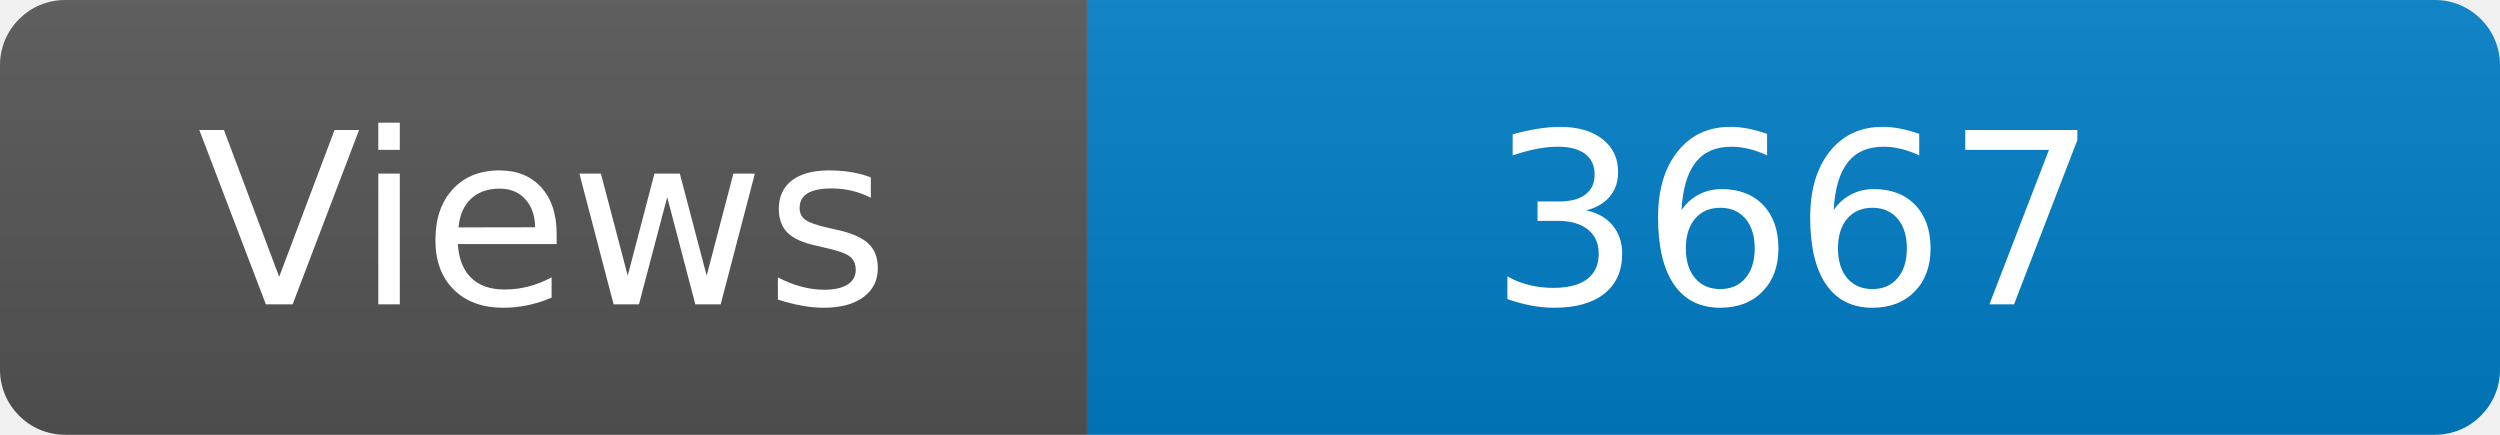
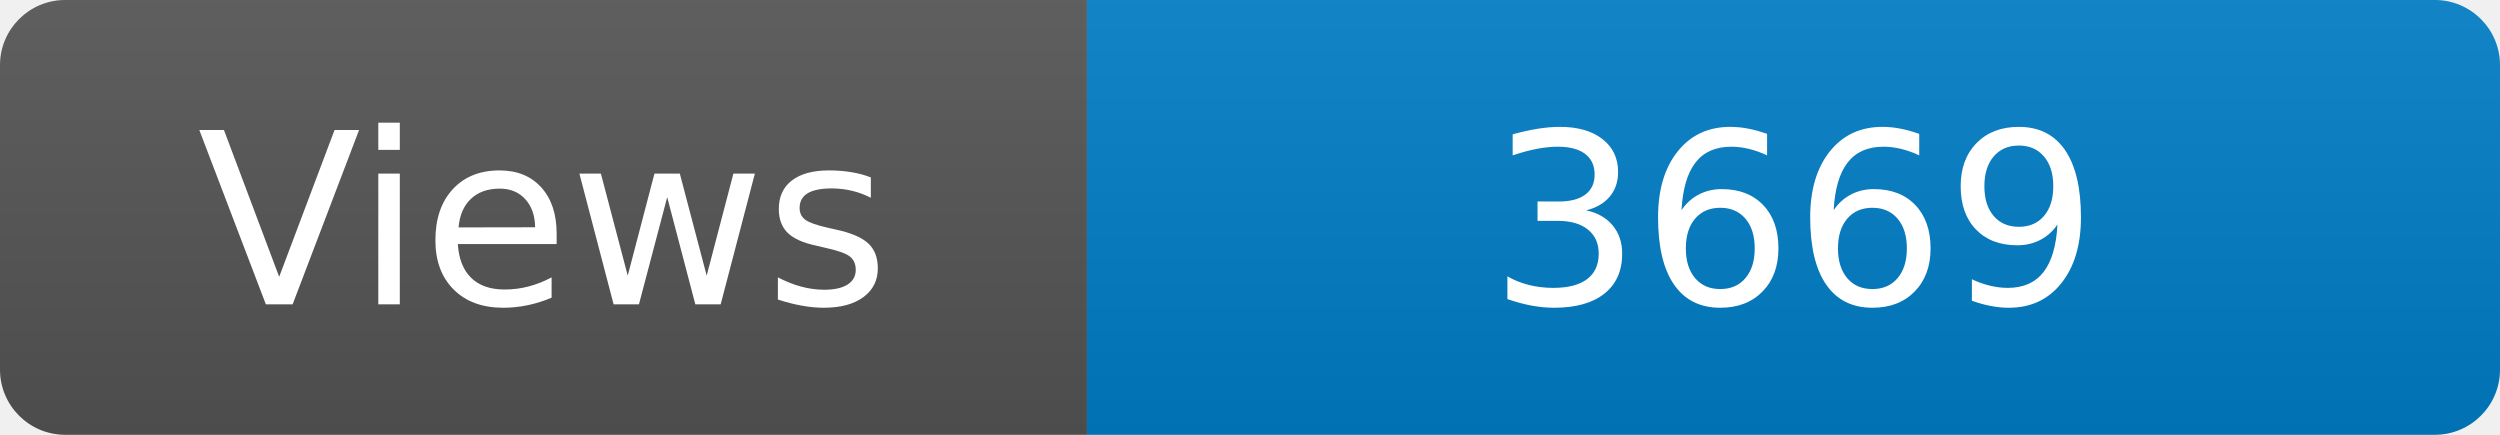
<svg xmlns="http://www.w3.org/2000/svg" width="115" height="20" role="img" aria-label="Maintained?: yes">
  <linearGradient id="s" x2="0" y2="100%">
    <stop offset="0" stop-color="#bbb" stop-opacity=".1" />
    <stop offset="1" stop-opacity=".1" />
  </linearGradient>
  <clipPath id="r">
    <rect width="115" height="20" rx="3" fill="#fff" />
  </clipPath>
  <g clip-path="url(#r)">
    <rect width="50" height="20" fill="#555" />
    <rect x="50" width="160" height="20" fill="#007ec6" />
    <rect width="115" height="20" fill="url(#s)" />
  </g>
  <g fill="#fff" text-anchor="middle" font-family="Verdana,Geneva,DejaVu Sans,sans-serif" font-size="110">
    <text x="250" y="140" transform="scale(.1)" fill="#fff">Views</text>
-     <text x="825" y="140" transform="scale(.1)" fill="#fff">3667</text>
+     <text x="825" y="140" transform="scale(.1)" fill="#fff">3669</text>
  </g>
</svg>
